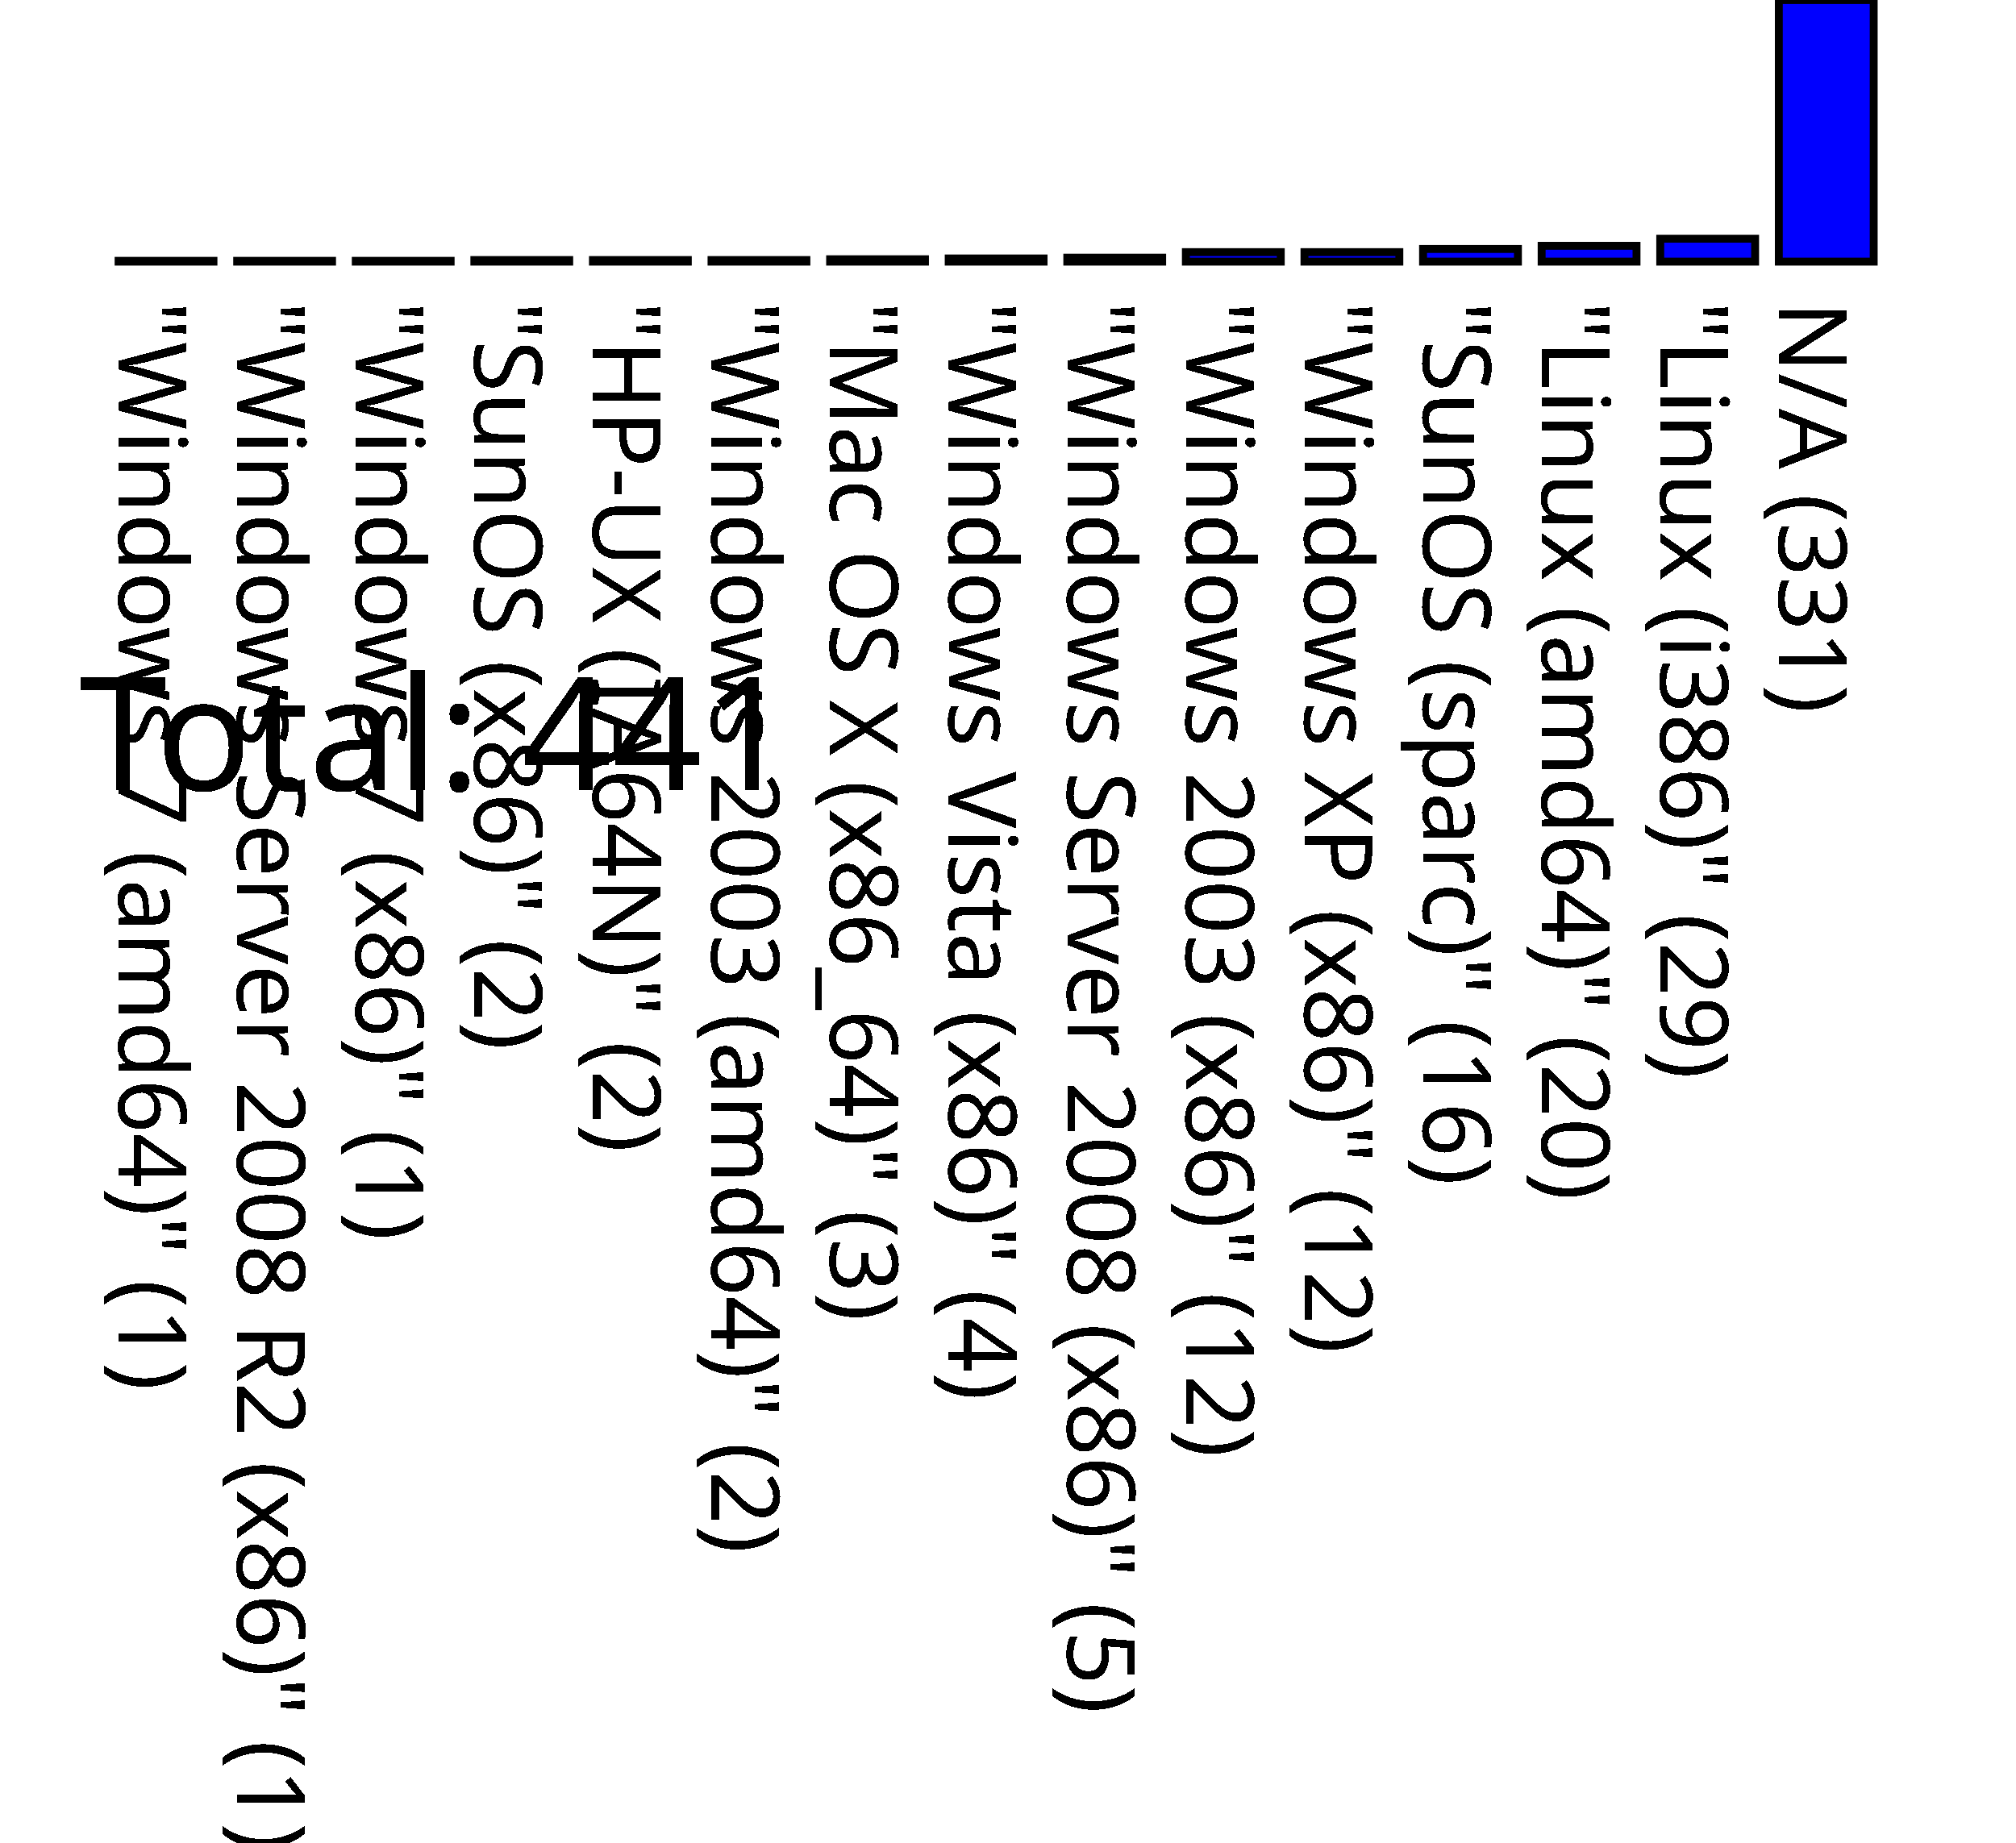
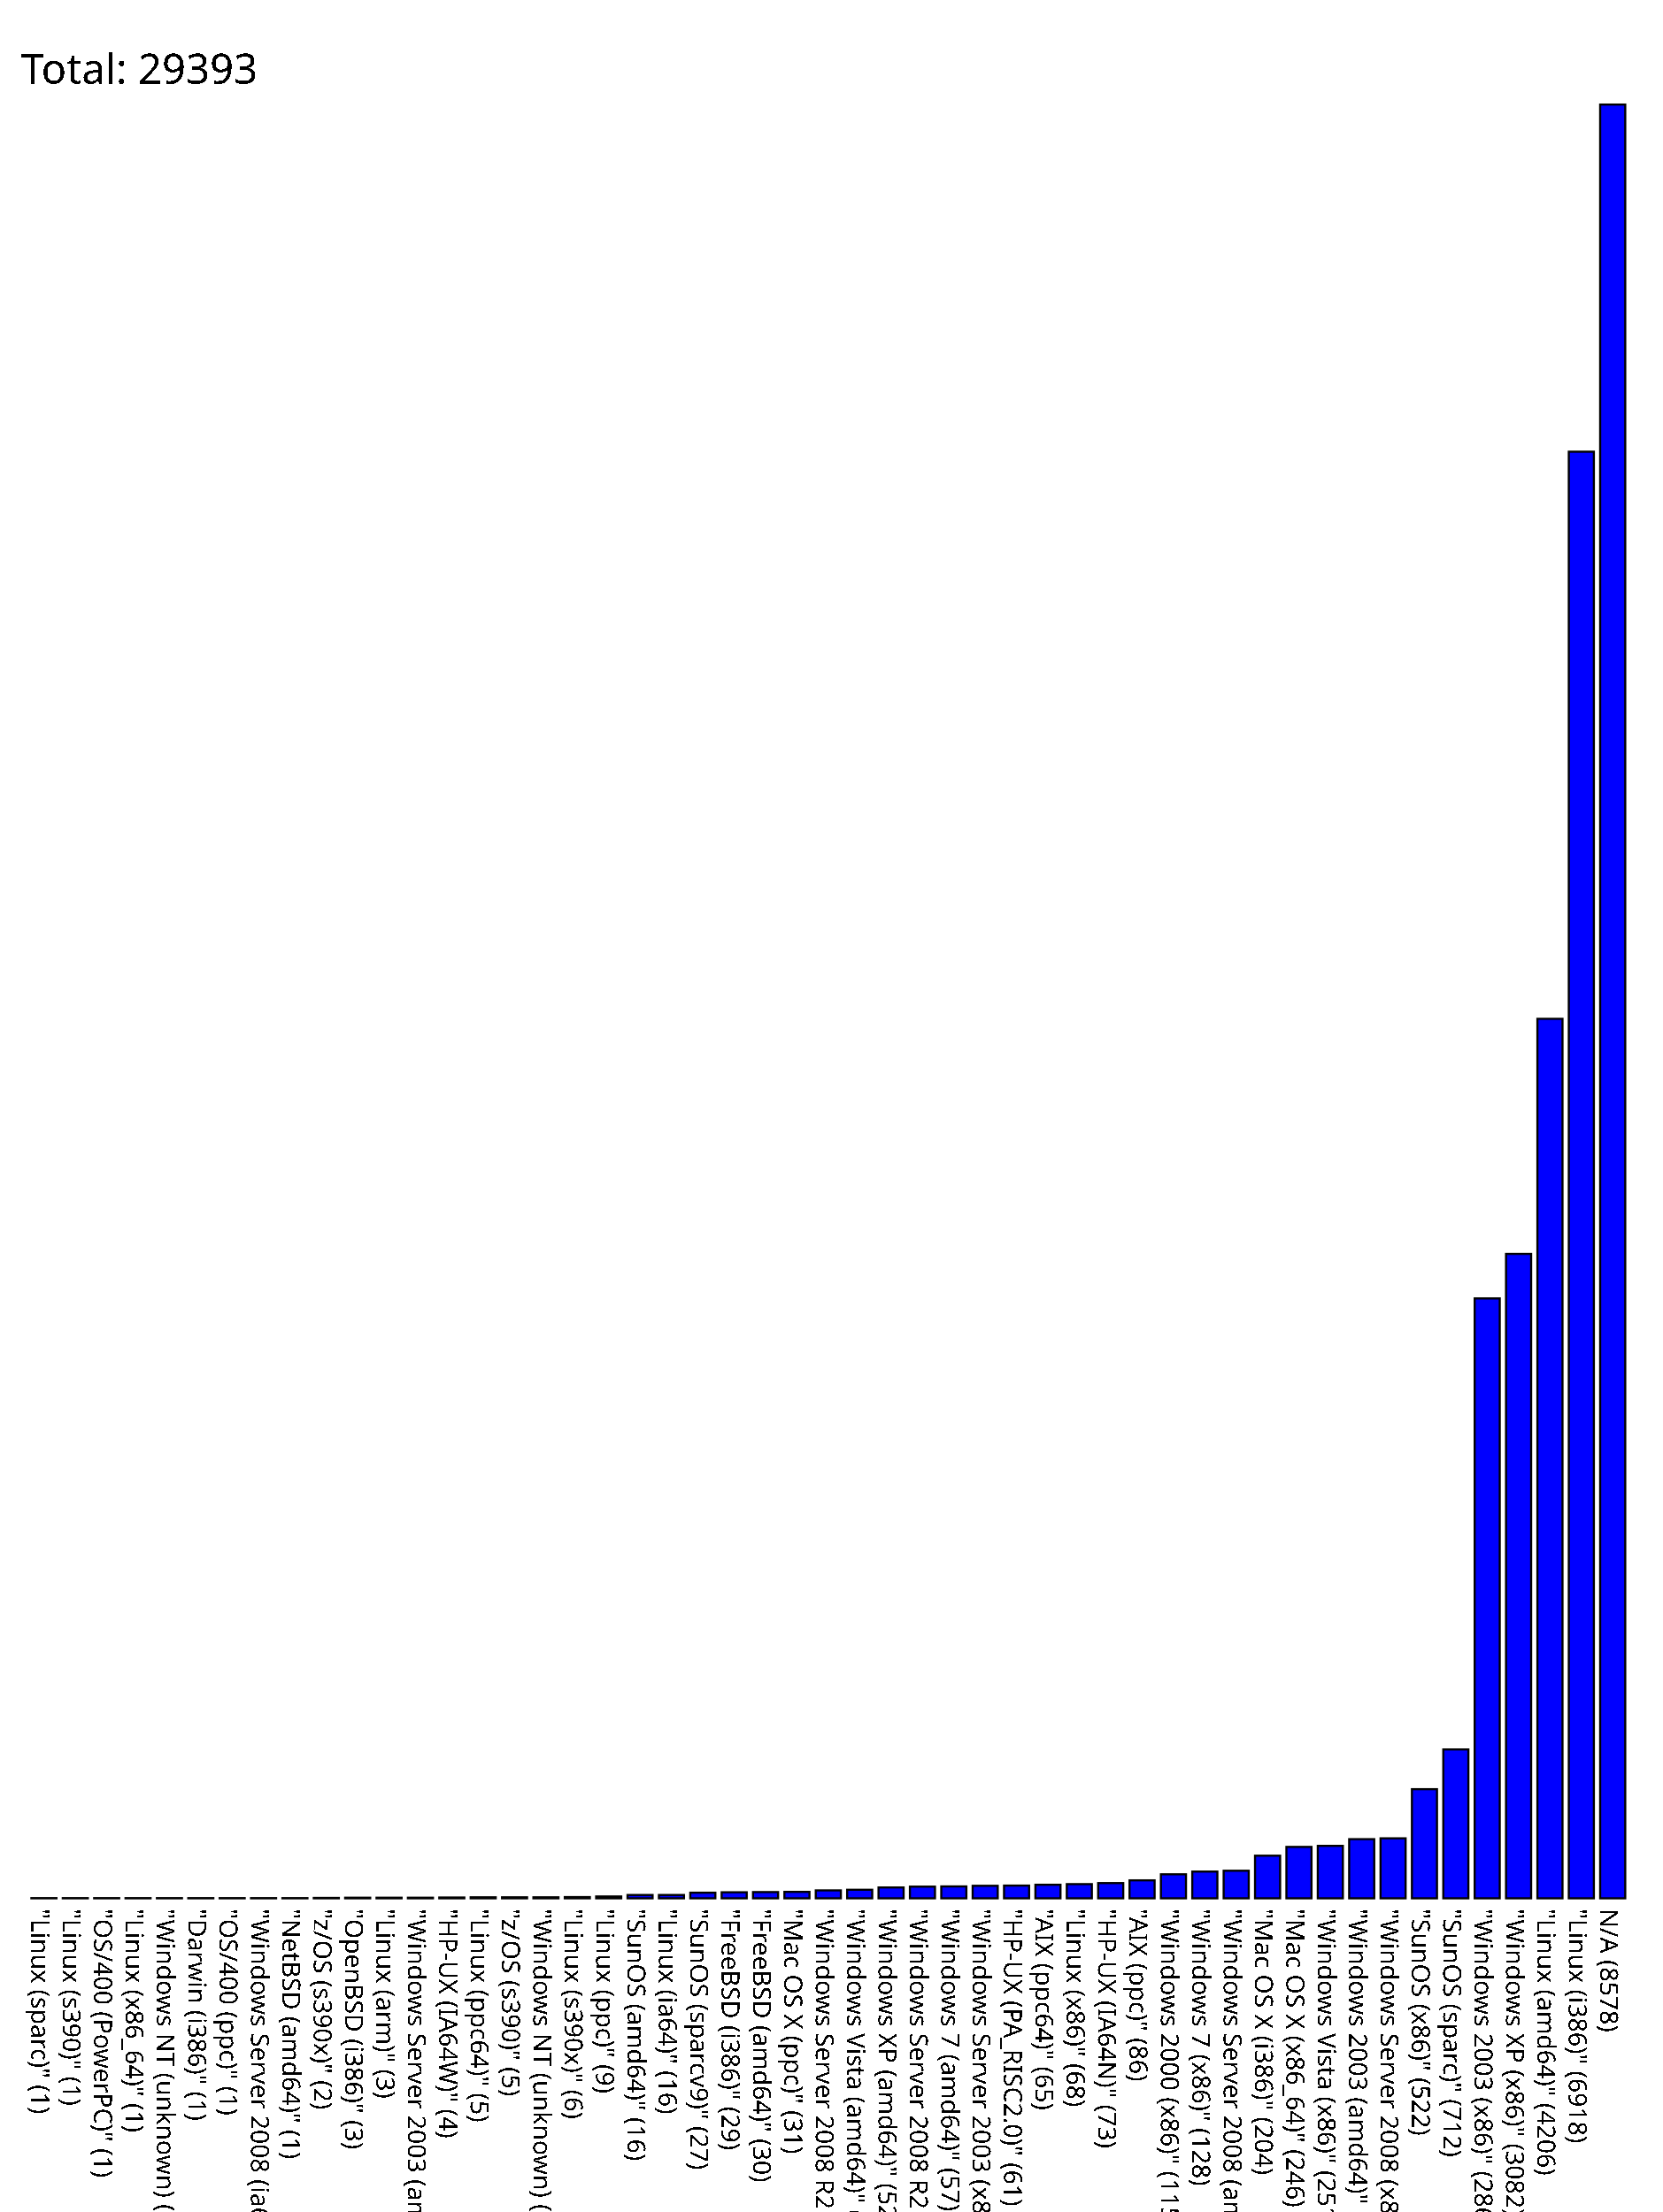
- <svg xmlns="http://www.w3.org/2000/svg" version="1.1" preserveAspectRatio="none" viewBox="0 0 255 233.1">
-   <rect fill="blue" height="0.1" stroke="black" width="12" x="15" y="33.0" />
-   <text x="15" y="38.1" font-family="Tahoma" font-size="12" transform="rotate(90 15,38.1)" text-rendering="optimizeSpeed" fill="#000000;">"Windows 7 (amd64)" (1)</text>
-   <rect fill="blue" height="0.1" stroke="black" width="12" x="30" y="33.0" />
-   <text x="30" y="38.1" font-family="Tahoma" font-size="12" transform="rotate(90 30,38.1)" text-rendering="optimizeSpeed" fill="#000000;">"Windows Server 2008 R2 (x86)" (1)</text>
-   <rect fill="blue" height="0.1" stroke="black" width="12" x="45" y="33.0" />
-   <text x="45" y="38.1" font-family="Tahoma" font-size="12" transform="rotate(90 45,38.1)" text-rendering="optimizeSpeed" fill="#000000;">"Windows 7 (x86)" (1)</text>
-   <rect fill="blue" height="0.2" stroke="black" width="12" x="60" y="32.9" />
-   <text x="60" y="38.1" font-family="Tahoma" font-size="12" transform="rotate(90 60,38.1)" text-rendering="optimizeSpeed" fill="#000000;">"SunOS (x86)" (2)</text>
-   <rect fill="blue" height="0.2" stroke="black" width="12" x="75" y="32.9" />
-   <text x="75" y="38.1" font-family="Tahoma" font-size="12" transform="rotate(90 75,38.1)" text-rendering="optimizeSpeed" fill="#000000;">"HP-UX (IA64N)" (2)</text>
-   <rect fill="blue" height="0.2" stroke="black" width="12" x="90" y="32.9" />
-   <text x="90" y="38.1" font-family="Tahoma" font-size="12" transform="rotate(90 90,38.1)" text-rendering="optimizeSpeed" fill="#000000;">"Windows 2003 (amd64)" (2)</text>
-   <rect fill="blue" height="0.3" stroke="black" width="12" x="105" y="32.8" />
-   <text x="105" y="38.1" font-family="Tahoma" font-size="12" transform="rotate(90 105,38.1)" text-rendering="optimizeSpeed" fill="#000000;">"Mac OS X (x86_64)" (3)</text>
-   <rect fill="blue" height="0.4" stroke="black" width="12" x="120" y="32.7" />
-   <text x="120" y="38.1" font-family="Tahoma" font-size="12" transform="rotate(90 120,38.1)" text-rendering="optimizeSpeed" fill="#000000;">"Windows Vista (x86)" (4)</text>
-   <rect fill="blue" height="0.5" stroke="black" width="12" x="135" y="32.6" />
-   <text x="135" y="38.1" font-family="Tahoma" font-size="12" transform="rotate(90 135,38.1)" text-rendering="optimizeSpeed" fill="#000000;">"Windows Server 2008 (x86)" (5)</text>
-   <rect fill="blue" height="1.2" stroke="black" width="12" x="150" y="31.9" />
-   <text x="150" y="38.1" font-family="Tahoma" font-size="12" transform="rotate(90 150,38.1)" text-rendering="optimizeSpeed" fill="#000000;">"Windows 2003 (x86)" (12)</text>
-   <rect fill="blue" height="1.2" stroke="black" width="12" x="165" y="31.9" />
-   <text x="165" y="38.1" font-family="Tahoma" font-size="12" transform="rotate(90 165,38.1)" text-rendering="optimizeSpeed" fill="#000000;">"Windows XP (x86)" (12)</text>
-   <rect fill="blue" height="1.6" stroke="black" width="12" x="180" y="31.5" />
-   <text x="180" y="38.1" font-family="Tahoma" font-size="12" transform="rotate(90 180,38.1)" text-rendering="optimizeSpeed" fill="#000000;">"SunOS (sparc)" (16)</text>
-   <rect fill="blue" height="2" stroke="black" width="12" x="195" y="31.1" />
-   <text x="195" y="38.1" font-family="Tahoma" font-size="12" transform="rotate(90 195,38.1)" text-rendering="optimizeSpeed" fill="#000000;">"Linux (amd64)" (20)</text>
-   <rect fill="blue" height="2.9" stroke="black" width="12" x="210" y="30.2" />
-   <text x="210" y="38.1" font-family="Tahoma" font-size="12" transform="rotate(90 210,38.1)" text-rendering="optimizeSpeed" fill="#000000;">"Linux (i386)" (29)</text>
-   <rect fill="blue" height="33.1" stroke="black" width="12" x="225" y="0.0" />
-   <text x="225" y="38.1" font-family="Tahoma" font-size="12" transform="rotate(90 225,38.1)" text-rendering="optimizeSpeed" fill="#000000;">N/A (331)</text>
-   <text x="10" y="100" font-family="Tahoma" font-size="20" text-rendering="optimizeSpeed" fill="#000000;">Total: 441</text>
+ <svg xmlns="http://www.w3.org/2000/svg" version="1.1" preserveAspectRatio="none" viewBox="0 0 795 1057.8">
+   <rect fill="blue" height="0.1" stroke="black" width="12" x="15" y="907.7" />
+   <text x="15" y="912.8" font-family="Tahoma" font-size="12" transform="rotate(90 15,912.8)" text-rendering="optimizeSpeed" fill="#000000;">"Linux (sparc)" (1)</text>
+   <rect fill="blue" height="0.1" stroke="black" width="12" x="30" y="907.7" />
+   <text x="30" y="912.8" font-family="Tahoma" font-size="12" transform="rotate(90 30,912.8)" text-rendering="optimizeSpeed" fill="#000000;">"Linux (s390)" (1)</text>
+   <rect fill="blue" height="0.1" stroke="black" width="12" x="45" y="907.7" />
+   <text x="45" y="912.8" font-family="Tahoma" font-size="12" transform="rotate(90 45,912.8)" text-rendering="optimizeSpeed" fill="#000000;">"OS/400 (PowerPC)" (1)</text>
+   <rect fill="blue" height="0.1" stroke="black" width="12" x="60" y="907.7" />
+   <text x="60" y="912.8" font-family="Tahoma" font-size="12" transform="rotate(90 60,912.8)" text-rendering="optimizeSpeed" fill="#000000;">"Linux (x86_64)" (1)</text>
+   <rect fill="blue" height="0.1" stroke="black" width="12" x="75" y="907.7" />
+   <text x="75" y="912.8" font-family="Tahoma" font-size="12" transform="rotate(90 75,912.8)" text-rendering="optimizeSpeed" fill="#000000;">"Windows NT (unknown) (amd64)" (1)</text>
+   <rect fill="blue" height="0.1" stroke="black" width="12" x="90" y="907.7" />
+   <text x="90" y="912.8" font-family="Tahoma" font-size="12" transform="rotate(90 90,912.8)" text-rendering="optimizeSpeed" fill="#000000;">"Darwin (i386)" (1)</text>
+   <rect fill="blue" height="0.1" stroke="black" width="12" x="105" y="907.7" />
+   <text x="105" y="912.8" font-family="Tahoma" font-size="12" transform="rotate(90 105,912.8)" text-rendering="optimizeSpeed" fill="#000000;">"OS/400 (ppc)" (1)</text>
+   <rect fill="blue" height="0.1" stroke="black" width="12" x="120" y="907.7" />
+   <text x="120" y="912.8" font-family="Tahoma" font-size="12" transform="rotate(90 120,912.8)" text-rendering="optimizeSpeed" fill="#000000;">"Windows Server 2008 (ia64)" (1)</text>
+   <rect fill="blue" height="0.1" stroke="black" width="12" x="135" y="907.7" />
+   <text x="135" y="912.8" font-family="Tahoma" font-size="12" transform="rotate(90 135,912.8)" text-rendering="optimizeSpeed" fill="#000000;">"NetBSD (amd64)" (1)</text>
+   <rect fill="blue" height="0.2" stroke="black" width="12" x="150" y="907.6" />
+   <text x="150" y="912.8" font-family="Tahoma" font-size="12" transform="rotate(90 150,912.8)" text-rendering="optimizeSpeed" fill="#000000;">"z/OS (s390x)" (2)</text>
+   <rect fill="blue" height="0.3" stroke="black" width="12" x="165" y="907.5" />
+   <text x="165" y="912.8" font-family="Tahoma" font-size="12" transform="rotate(90 165,912.8)" text-rendering="optimizeSpeed" fill="#000000;">"OpenBSD (i386)" (3)</text>
+   <rect fill="blue" height="0.3" stroke="black" width="12" x="180" y="907.5" />
+   <text x="180" y="912.8" font-family="Tahoma" font-size="12" transform="rotate(90 180,912.8)" text-rendering="optimizeSpeed" fill="#000000;">"Linux (arm)" (3)</text>
+   <rect fill="blue" height="0.3" stroke="black" width="12" x="195" y="907.5" />
+   <text x="195" y="912.8" font-family="Tahoma" font-size="12" transform="rotate(90 195,912.8)" text-rendering="optimizeSpeed" fill="#000000;">"Windows Server 2003 (amd64)" (3)</text>
+   <rect fill="blue" height="0.4" stroke="black" width="12" x="210" y="907.4" />
+   <text x="210" y="912.8" font-family="Tahoma" font-size="12" transform="rotate(90 210,912.8)" text-rendering="optimizeSpeed" fill="#000000;">"HP-UX (IA64W)" (4)</text>
+   <rect fill="blue" height="0.5" stroke="black" width="12" x="225" y="907.3" />
+   <text x="225" y="912.8" font-family="Tahoma" font-size="12" transform="rotate(90 225,912.8)" text-rendering="optimizeSpeed" fill="#000000;">"Linux (ppc64)" (5)</text>
+   <rect fill="blue" height="0.5" stroke="black" width="12" x="240" y="907.3" />
+   <text x="240" y="912.8" font-family="Tahoma" font-size="12" transform="rotate(90 240,912.8)" text-rendering="optimizeSpeed" fill="#000000;">"z/OS (s390)" (5)</text>
+   <rect fill="blue" height="0.5" stroke="black" width="12" x="255" y="907.3" />
+   <text x="255" y="912.8" font-family="Tahoma" font-size="12" transform="rotate(90 255,912.8)" text-rendering="optimizeSpeed" fill="#000000;">"Windows NT (unknown) (x86)" (5)</text>
+   <rect fill="blue" height="0.6" stroke="black" width="12" x="270" y="907.2" />
+   <text x="270" y="912.8" font-family="Tahoma" font-size="12" transform="rotate(90 270,912.8)" text-rendering="optimizeSpeed" fill="#000000;">"Linux (s390x)" (6)</text>
+   <rect fill="blue" height="0.9" stroke="black" width="12" x="285" y="906.9" />
+   <text x="285" y="912.8" font-family="Tahoma" font-size="12" transform="rotate(90 285,912.8)" text-rendering="optimizeSpeed" fill="#000000;">"Linux (ppc)" (9)</text>
+   <rect fill="blue" height="1.6" stroke="black" width="12" x="300" y="906.2" />
+   <text x="300" y="912.8" font-family="Tahoma" font-size="12" transform="rotate(90 300,912.8)" text-rendering="optimizeSpeed" fill="#000000;">"SunOS (amd64)" (16)</text>
+   <rect fill="blue" height="1.6" stroke="black" width="12" x="315" y="906.2" />
+   <text x="315" y="912.8" font-family="Tahoma" font-size="12" transform="rotate(90 315,912.8)" text-rendering="optimizeSpeed" fill="#000000;">"Linux (ia64)" (16)</text>
+   <rect fill="blue" height="2.7" stroke="black" width="12" x="330" y="905.1" />
+   <text x="330" y="912.8" font-family="Tahoma" font-size="12" transform="rotate(90 330,912.8)" text-rendering="optimizeSpeed" fill="#000000;">"SunOS (sparcv9)" (27)</text>
+   <rect fill="blue" height="2.9" stroke="black" width="12" x="345" y="904.9" />
+   <text x="345" y="912.8" font-family="Tahoma" font-size="12" transform="rotate(90 345,912.8)" text-rendering="optimizeSpeed" fill="#000000;">"FreeBSD (i386)" (29)</text>
+   <rect fill="blue" height="3" stroke="black" width="12" x="360" y="904.8" />
+   <text x="360" y="912.8" font-family="Tahoma" font-size="12" transform="rotate(90 360,912.8)" text-rendering="optimizeSpeed" fill="#000000;">"FreeBSD (amd64)" (30)</text>
+   <rect fill="blue" height="3.1" stroke="black" width="12" x="375" y="904.7" />
+   <text x="375" y="912.8" font-family="Tahoma" font-size="12" transform="rotate(90 375,912.8)" text-rendering="optimizeSpeed" fill="#000000;">"Mac OS X (ppc)" (31)</text>
+   <rect fill="blue" height="3.8" stroke="black" width="12" x="390" y="904.0" />
+   <text x="390" y="912.8" font-family="Tahoma" font-size="12" transform="rotate(90 390,912.8)" text-rendering="optimizeSpeed" fill="#000000;">"Windows Server 2008 R2 (x86)" (38)</text>
+   <rect fill="blue" height="4.1" stroke="black" width="12" x="405" y="903.7" />
+   <text x="405" y="912.8" font-family="Tahoma" font-size="12" transform="rotate(90 405,912.8)" text-rendering="optimizeSpeed" fill="#000000;">"Windows Vista (amd64)" (41)</text>
+   <rect fill="blue" height="5.2" stroke="black" width="12" x="420" y="902.6" />
+   <text x="420" y="912.8" font-family="Tahoma" font-size="12" transform="rotate(90 420,912.8)" text-rendering="optimizeSpeed" fill="#000000;">"Windows XP (amd64)" (52)</text>
+   <rect fill="blue" height="5.6" stroke="black" width="12" x="435" y="902.2" />
+   <text x="435" y="912.8" font-family="Tahoma" font-size="12" transform="rotate(90 435,912.8)" text-rendering="optimizeSpeed" fill="#000000;">"Windows Server 2008 R2 (amd64)" (56)</text>
+   <rect fill="blue" height="5.7" stroke="black" width="12" x="450" y="902.1" />
+   <text x="450" y="912.8" font-family="Tahoma" font-size="12" transform="rotate(90 450,912.8)" text-rendering="optimizeSpeed" fill="#000000;">"Windows 7 (amd64)" (57)</text>
+   <rect fill="blue" height="6" stroke="black" width="12" x="465" y="901.8" />
+   <text x="465" y="912.8" font-family="Tahoma" font-size="12" transform="rotate(90 465,912.8)" text-rendering="optimizeSpeed" fill="#000000;">"Windows Server 2003 (x86)" (60)</text>
+   <rect fill="blue" height="6.1" stroke="black" width="12" x="480" y="901.7" />
+   <text x="480" y="912.8" font-family="Tahoma" font-size="12" transform="rotate(90 480,912.8)" text-rendering="optimizeSpeed" fill="#000000;">"HP-UX (PA_RISC2.0)" (61)</text>
+   <rect fill="blue" height="6.5" stroke="black" width="12" x="495" y="901.3" />
+   <text x="495" y="912.8" font-family="Tahoma" font-size="12" transform="rotate(90 495,912.8)" text-rendering="optimizeSpeed" fill="#000000;">"AIX (ppc64)" (65)</text>
+   <rect fill="blue" height="6.8" stroke="black" width="12" x="510" y="901.0" />
+   <text x="510" y="912.8" font-family="Tahoma" font-size="12" transform="rotate(90 510,912.8)" text-rendering="optimizeSpeed" fill="#000000;">"Linux (x86)" (68)</text>
+   <rect fill="blue" height="7.3" stroke="black" width="12" x="525" y="900.5" />
+   <text x="525" y="912.8" font-family="Tahoma" font-size="12" transform="rotate(90 525,912.8)" text-rendering="optimizeSpeed" fill="#000000;">"HP-UX (IA64N)" (73)</text>
+   <rect fill="blue" height="8.6" stroke="black" width="12" x="540" y="899.2" />
+   <text x="540" y="912.8" font-family="Tahoma" font-size="12" transform="rotate(90 540,912.8)" text-rendering="optimizeSpeed" fill="#000000;">"AIX (ppc)" (86)</text>
+   <rect fill="blue" height="11.5" stroke="black" width="12" x="555" y="896.3" />
+   <text x="555" y="912.8" font-family="Tahoma" font-size="12" transform="rotate(90 555,912.8)" text-rendering="optimizeSpeed" fill="#000000;">"Windows 2000 (x86)" (115)</text>
+   <rect fill="blue" height="12.8" stroke="black" width="12" x="570" y="895.0" />
+   <text x="570" y="912.8" font-family="Tahoma" font-size="12" transform="rotate(90 570,912.8)" text-rendering="optimizeSpeed" fill="#000000;">"Windows 7 (x86)" (128)</text>
+   <rect fill="blue" height="13.2" stroke="black" width="12" x="585" y="894.6" />
+   <text x="585" y="912.8" font-family="Tahoma" font-size="12" transform="rotate(90 585,912.8)" text-rendering="optimizeSpeed" fill="#000000;">"Windows Server 2008 (amd64)" (132)</text>
+   <rect fill="blue" height="20.4" stroke="black" width="12" x="600" y="887.4" />
+   <text x="600" y="912.8" font-family="Tahoma" font-size="12" transform="rotate(90 600,912.8)" text-rendering="optimizeSpeed" fill="#000000;">"Mac OS X (i386)" (204)</text>
+   <rect fill="blue" height="24.6" stroke="black" width="12" x="615" y="883.2" />
+   <text x="615" y="912.8" font-family="Tahoma" font-size="12" transform="rotate(90 615,912.8)" text-rendering="optimizeSpeed" fill="#000000;">"Mac OS X (x86_64)" (246)</text>
+   <rect fill="blue" height="25.1" stroke="black" width="12" x="630" y="882.7" />
+   <text x="630" y="912.8" font-family="Tahoma" font-size="12" transform="rotate(90 630,912.8)" text-rendering="optimizeSpeed" fill="#000000;">"Windows Vista (x86)" (251)</text>
+   <rect fill="blue" height="28.3" stroke="black" width="12" x="645" y="879.5" />
+   <text x="645" y="912.8" font-family="Tahoma" font-size="12" transform="rotate(90 645,912.8)" text-rendering="optimizeSpeed" fill="#000000;">"Windows 2003 (amd64)" (283)</text>
+   <rect fill="blue" height="28.7" stroke="black" width="12" x="660" y="879.1" />
+   <text x="660" y="912.8" font-family="Tahoma" font-size="12" transform="rotate(90 660,912.8)" text-rendering="optimizeSpeed" fill="#000000;">"Windows Server 2008 (x86)" (287)</text>
+   <rect fill="blue" height="52.2" stroke="black" width="12" x="675" y="855.6" />
+   <text x="675" y="912.8" font-family="Tahoma" font-size="12" transform="rotate(90 675,912.8)" text-rendering="optimizeSpeed" fill="#000000;">"SunOS (x86)" (522)</text>
+   <rect fill="blue" height="71.2" stroke="black" width="12" x="690" y="836.6" />
+   <text x="690" y="912.8" font-family="Tahoma" font-size="12" transform="rotate(90 690,912.8)" text-rendering="optimizeSpeed" fill="#000000;">"SunOS (sparc)" (712)</text>
+   <rect fill="blue" height="286.9" stroke="black" width="12" x="705" y="620.9" />
+   <text x="705" y="912.8" font-family="Tahoma" font-size="12" transform="rotate(90 705,912.8)" text-rendering="optimizeSpeed" fill="#000000;">"Windows 2003 (x86)" (2869)</text>
+   <rect fill="blue" height="308.2" stroke="black" width="12" x="720" y="599.6" />
+   <text x="720" y="912.8" font-family="Tahoma" font-size="12" transform="rotate(90 720,912.8)" text-rendering="optimizeSpeed" fill="#000000;">"Windows XP (x86)" (3082)</text>
+   <rect fill="blue" height="420.6" stroke="black" width="12" x="735" y="487.2" />
+   <text x="735" y="912.8" font-family="Tahoma" font-size="12" transform="rotate(90 735,912.8)" text-rendering="optimizeSpeed" fill="#000000;">"Linux (amd64)" (4206)</text>
+   <rect fill="blue" height="691.8" stroke="black" width="12" x="750" y="216.0" />
+   <text x="750" y="912.8" font-family="Tahoma" font-size="12" transform="rotate(90 750,912.8)" text-rendering="optimizeSpeed" fill="#000000;">"Linux (i386)" (6918)</text>
+   <rect fill="blue" height="857.8" stroke="black" width="12" x="765" y="50.0" />
+   <text x="765" y="912.8" font-family="Tahoma" font-size="12" transform="rotate(90 765,912.8)" text-rendering="optimizeSpeed" fill="#000000;">N/A (8578)</text>
+   <text x="10" y="40" font-family="Tahoma" font-size="20" text-rendering="optimizeSpeed" fill="#000000;">Total: 29393</text>
</svg>
